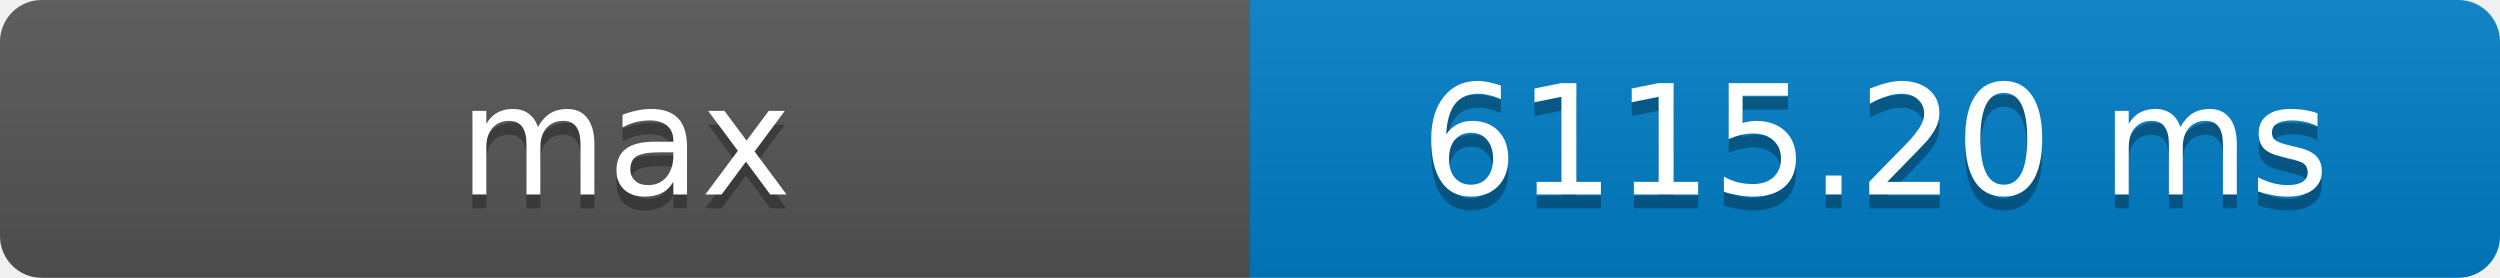
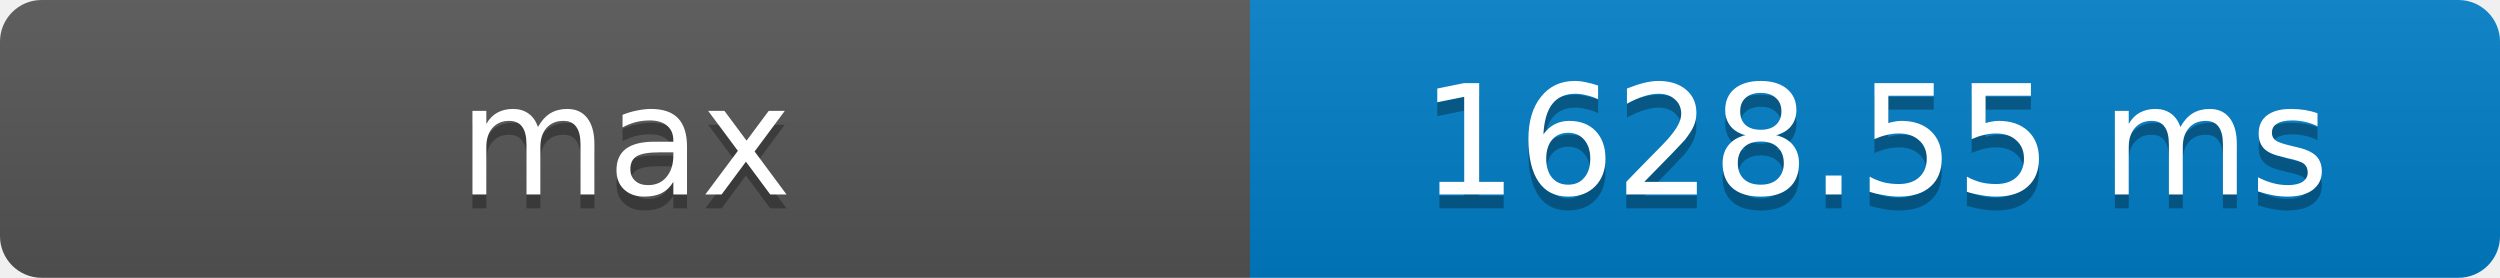
- <svg xmlns="http://www.w3.org/2000/svg" width="180" height="20" role="img" aria-label="max: 6115.20 ms">
+ <svg xmlns="http://www.w3.org/2000/svg" width="180" height="20" role="img" aria-label="max: 1628.55 ms">
  <defs>
    <clipPath id="round">
      <rect width="180" height="20" rx="3" fill="#fff" />
    </clipPath>
    <linearGradient id="shade" x2="0" y2="100%">
      <stop offset="0" stop-color="#bbb" stop-opacity=".1" />
      <stop offset="1" stop-opacity=".1" />
    </linearGradient>
  </defs>
  <g clip-path="url(#round)">
    <rect width="90" height="20" fill="#555" />
    <rect x="90" width="90" height="20" fill="#007ec6" />
    <rect width="180" height="20" fill="url(#shade)" />
  </g>
  <g fill="#fff" text-anchor="middle" font-family="Verdana,Geneva,DejaVu Sans,sans-serif" font-size="11">
    <text x="45" y="15" fill="#010101" fill-opacity=".3">max</text>
    <text x="45" y="14">max</text>
-     <text x="135" y="15" fill="#010101" fill-opacity=".3">6115.20 ms</text>
-     <text x="135" y="14">6115.20 ms</text>
+     <text x="135" y="15" fill="#010101" fill-opacity=".3">1628.55 ms</text>
+     <text x="135" y="14">1628.55 ms</text>
  </g>
</svg>
